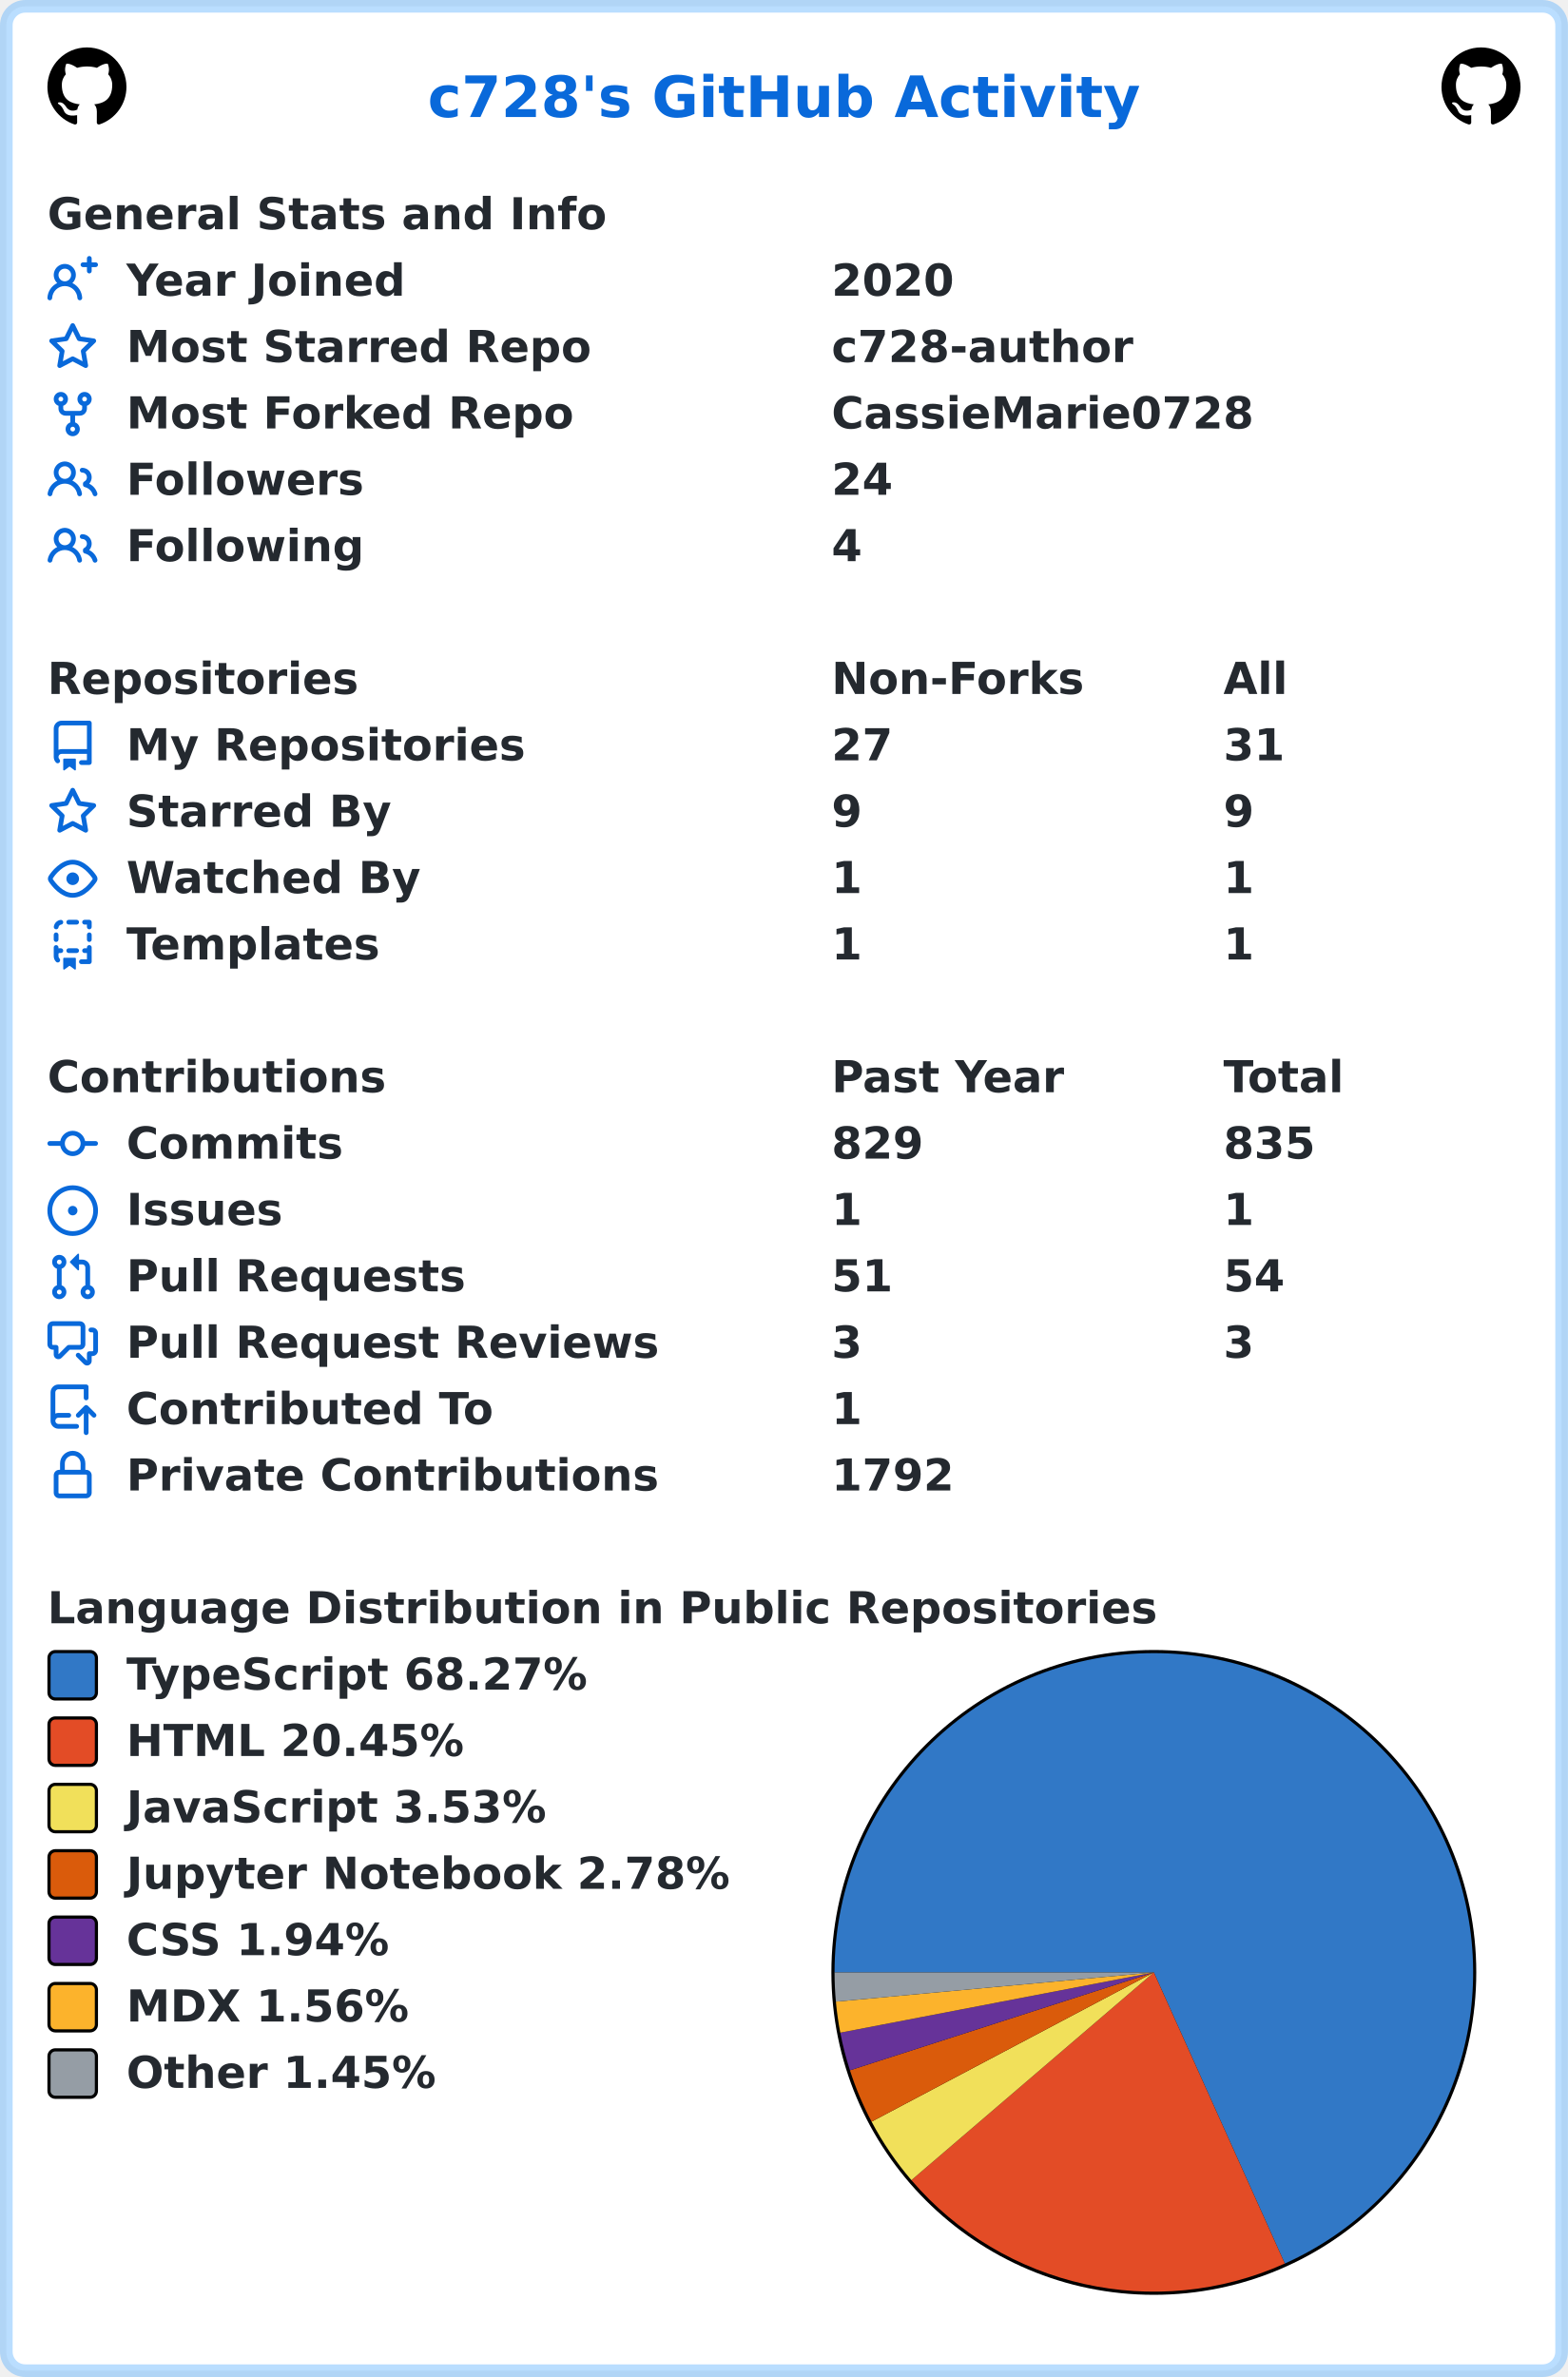
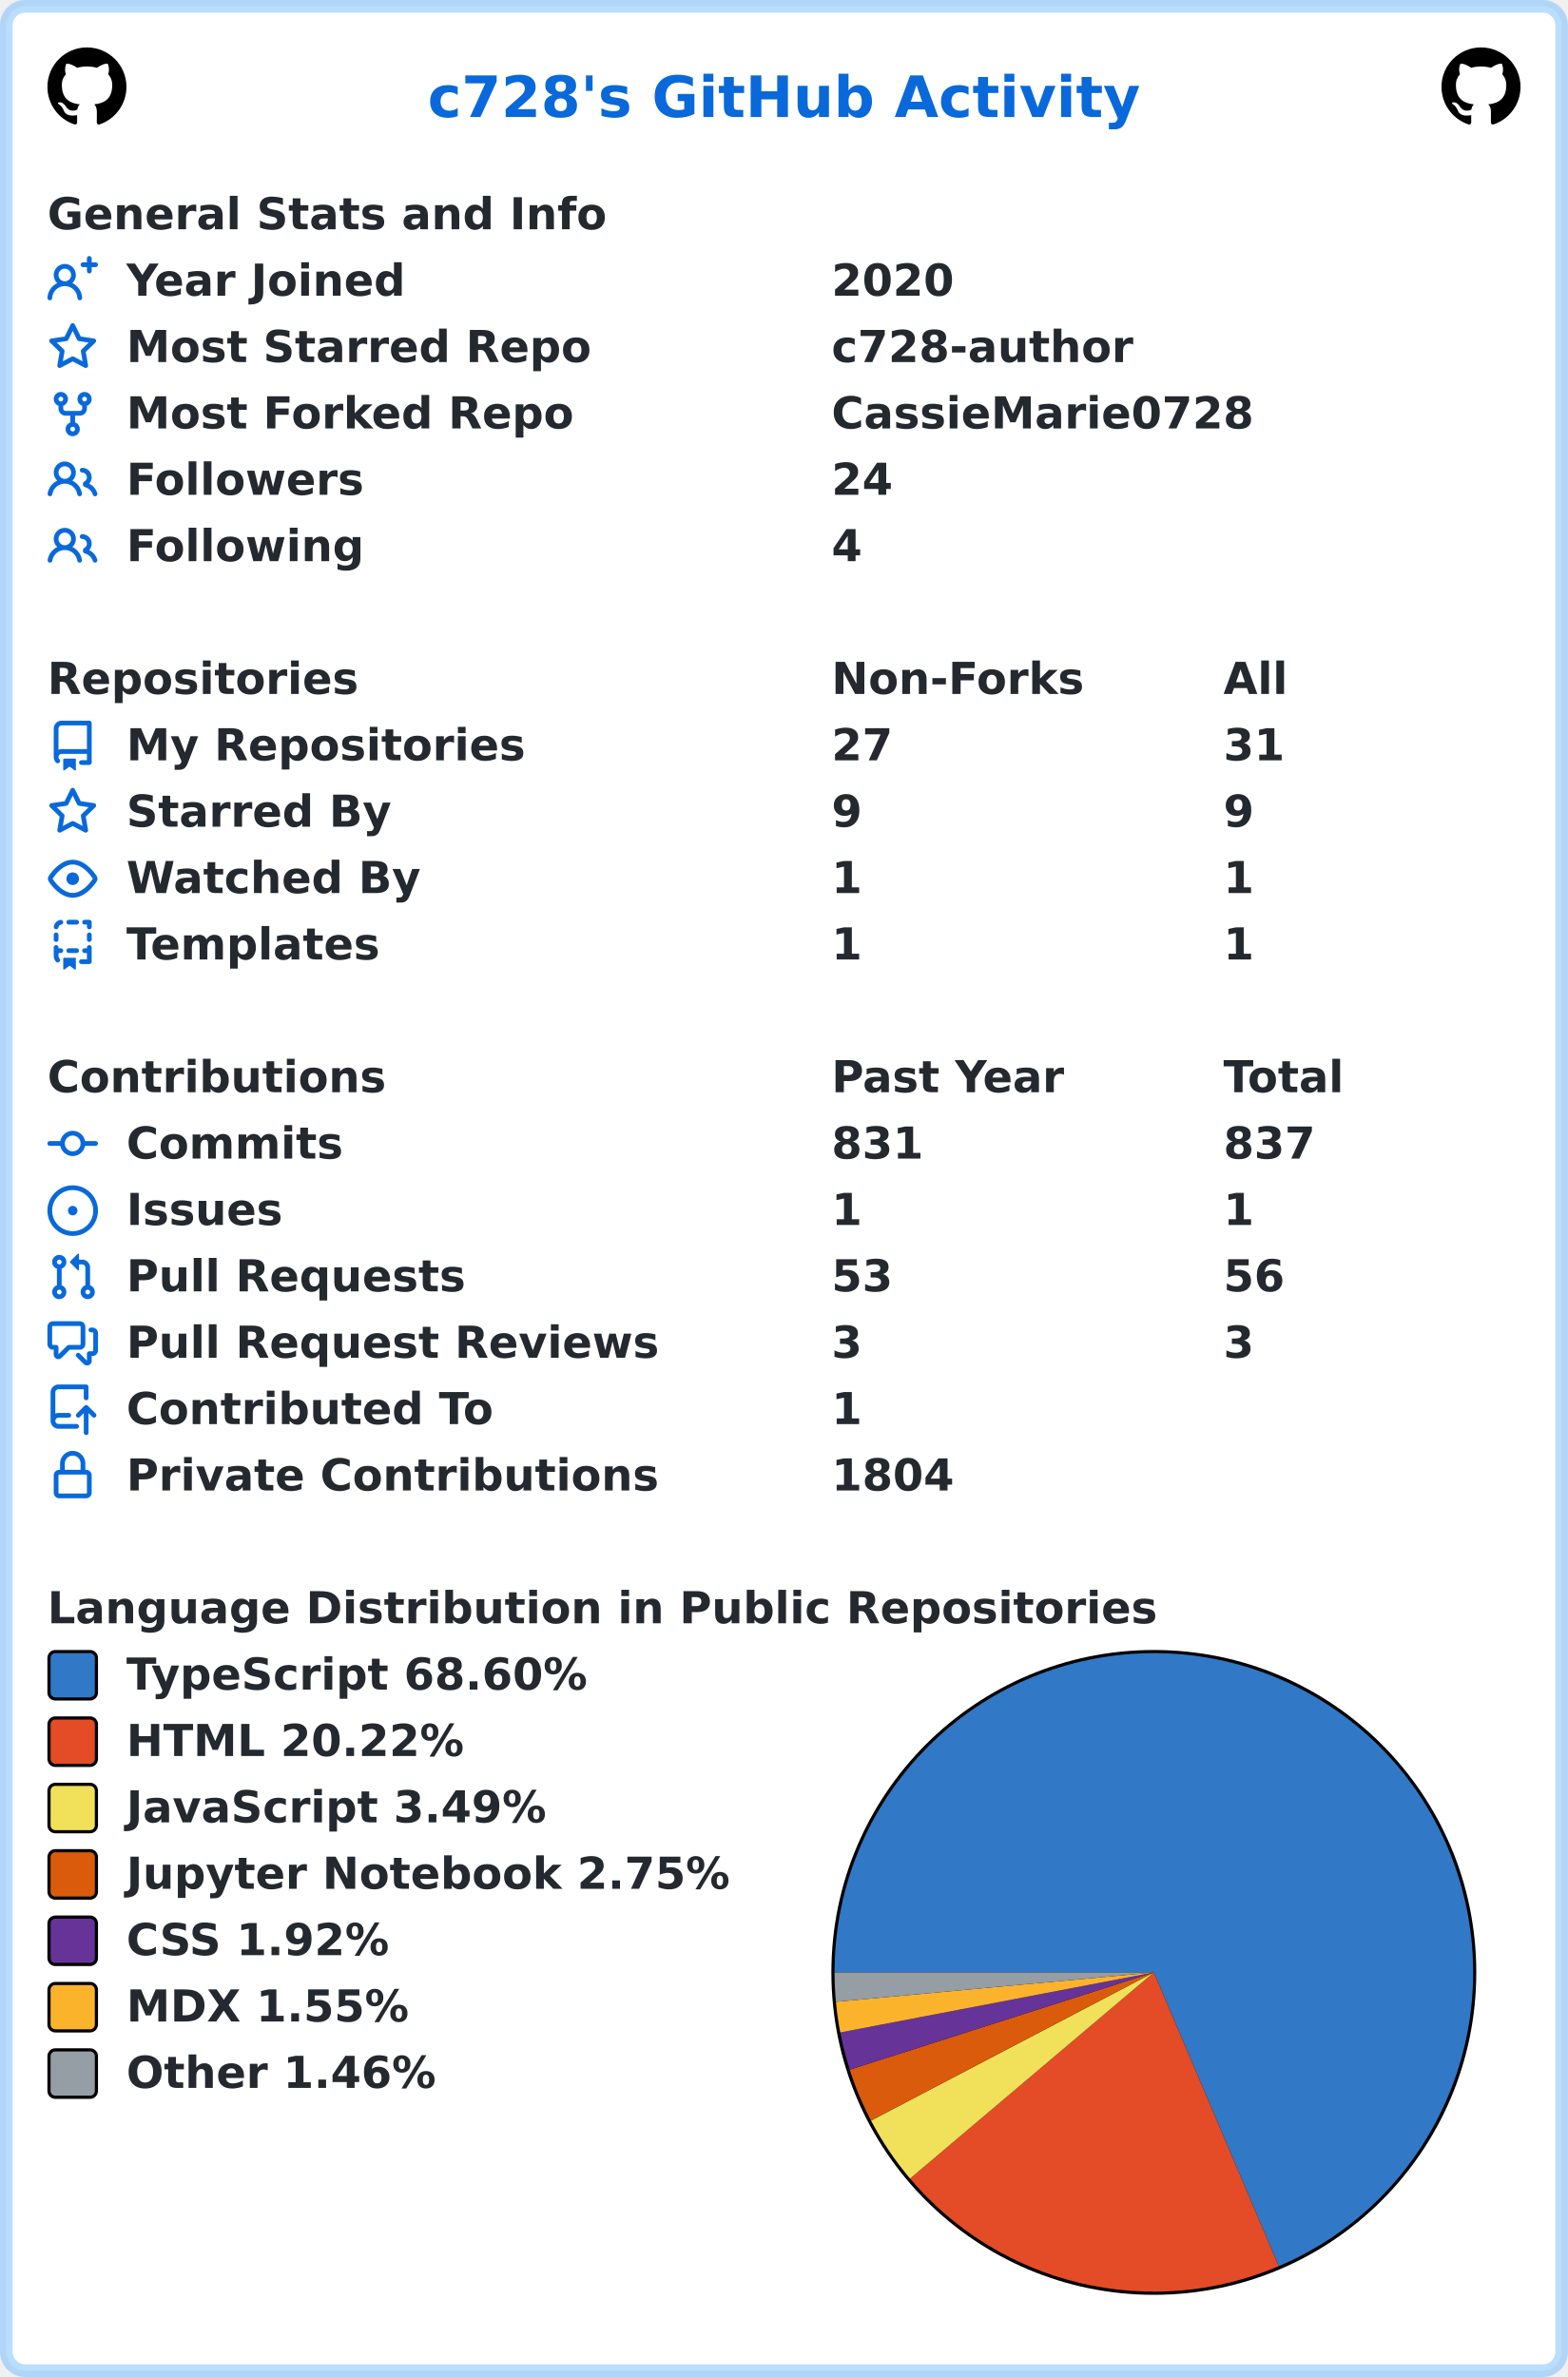
<svg xmlns="http://www.w3.org/2000/svg" width="496" height="752" viewBox="0 0 496 752" lang="en" xml:lang="en">
  <rect x="2" y="2" stroke-width="4" rx="6" width="492" height="748" stroke="rgba(84,174,255,0.4)" fill="#ffffff" />
  <g font-weight="600" font-size="110pt" font-family="Verdana,Geneva,DejaVu Sans,sans-serif" text-rendering="geometricPrecision">
    <text x="1100" y="301" lengthAdjust="spacingAndGlyphs" textLength="1833" transform="scale(0.123)" fill="#0969da">c728's GitHub Activity</text>
    <svg x="15" y="15" width="25" height="25" viewBox="0 0 16 16">
      <path fill="#000000" fill-rule="evenodd" d="M8 0C3.58 0 0 3.58 0 8c0 3.54 2.29 6.53 5.47 7.59.4.07.55-.17.55-.38 0-.19-.01-.82-.01-1.49-2.01.37-2.53-.49-2.69-.94-.09-.23-.48-.94-.82-1.13-.28-.15-.68-.52-.01-.53.63-.01 1.08.58 1.23.82.72 1.21 1.87.87 2.33.66.07-.52.28-.87.51-1.07-1.78-.2-3.64-.89-3.64-3.95 0-.87.31-1.59.82-2.15-.08-.2-.36-1.02.08-2.12 0 0 .67-.21 2.2.82.64-.18 1.32-.27 2-.27.68 0 1.36.09 2 .27 1.53-1.04 2.2-.82 2.2-.82.44 1.1.16 1.92.08 2.12.51.56.82 1.27.82 2.15 0 3.07-1.87 3.75-3.65 3.95.29.25.54.73.54 1.48 0 1.07-.01 1.93-.01 2.2 0 .21.15.46.55.38A8.013 8.013 0 0016 8c0-4.42-3.58-8-8-8z" />
    </svg>
    <svg x="456" y="15" width="25" height="25" viewBox="0 0 16 16">
      <path fill="#000000" fill-rule="evenodd" d="M8 0C3.58 0 0 3.58 0 8c0 3.54 2.29 6.53 5.47 7.59.4.07.55-.17.55-.38 0-.19-.01-.82-.01-1.49-2.01.37-2.53-.49-2.69-.94-.09-.23-.48-.94-.82-1.13-.28-.15-.68-.52-.01-.53.63-.01 1.08.58 1.23.82.72 1.21 1.87.87 2.33.66.07-.52.28-.87.51-1.07-1.78-.2-3.64-.89-3.64-3.95 0-.87.31-1.59.82-2.15-.08-.2-.36-1.02.08-2.12 0 0 .67-.21 2.2.82.64-.18 1.32-.27 2-.27.68 0 1.36.09 2 .27 1.53-1.04 2.2-.82 2.2-.82.44 1.1.16 1.92.08 2.12.51.56.82 1.27.82 2.15 0 3.07-1.87 3.75-3.65 3.95.29.25.54.73.54 1.48 0 1.07-.01 1.93-.01 2.2 0 .21.15.46.55.38A8.013 8.013 0 0016 8c0-4.42-3.58-8-8-8z" />
    </svg>
    <g transform="translate(0, 60)" fill="#24292f">
      <g transform="translate(15, 0)">
        <g transform="scale(0.095)">
          <text x="0" y="132" textLength="1851" lengthAdjust="spacingAndGlyphs">General Stats and Info</text>
        </g>
      </g>
      <g transform="translate(15, 21)">
        <path fill="#0969da" fill-rule="evenodd" d="M13.25 0a.75.75 0 01.75.75V2h1.25a.75.75 0 010 1.5H14v1.25a.75.75 0 01-1.5 0V3.5h-1.25a.75.75 0 010-1.5h1.25V.75a.75.75 0 01.75-.75zM5.5 4a2 2 0 100 4 2 2 0 000-4zm2.4 4.548a3.5 3.5 0 10-4.799 0 5.527 5.527 0 00-3.1 4.66.75.75 0 101.498.085A4.01 4.01 0 015.5 9.5a4.01 4.01 0 014.001 3.793.75.75 0 101.498-.086 5.527 5.527 0 00-3.1-4.659z" />
        <g transform="scale(0.095)">
          <text lengthAdjust="spacingAndGlyphs" textLength="932" x="263" y="132">Year Joined</text>
          <text lengthAdjust="spacingAndGlyphs" textLength="420" x="2611" y="132">2020</text>
        </g>
      </g>
      <g transform="translate(15, 42)">
        <path fill="#0969da" fill-rule="evenodd" d="M8 .25a.75.75 0 01.673.418l1.882 3.815 4.21.612a.75.75 0 01.416 1.279l-3.046 2.97.719 4.192a.75.75 0 01-1.088.791L8 12.347l-3.766 1.98a.75.75 0 01-1.088-.79l.72-4.194L.818 6.374a.75.75 0 01.416-1.28l4.21-.611L7.327.668A.75.75 0 018 .25zm0 2.445L6.615 5.5a.75.75 0 01-.564.41l-3.097.45 2.24 2.184a.75.75 0 01.216.664l-.528 3.084 2.769-1.456a.75.75 0 01.698 0l2.77 1.456-.53-3.084a.75.75 0 01.216-.664l2.24-2.183-3.096-.45a.75.75 0 01-.564-.41L8 2.694v.001z" />
        <g transform="scale(0.095)">
          <text lengthAdjust="spacingAndGlyphs" textLength="1532" x="263" y="132">Most Starred Repo</text>
          <text lengthAdjust="spacingAndGlyphs" textLength="1010" x="2611" y="132">c728-author</text>
        </g>
      </g>
      <g transform="translate(15, 63)">
        <path fill="#0969da" fill-rule="evenodd" d="M5 3.25a.75.75 0 11-1.5 0 .75.75 0 011.5 0zm0 2.122a2.25 2.25 0 10-1.5 0v.878A2.25 2.25 0 005.75 8.5h1.5v2.128a2.251 2.251 0 101.5 0V8.5h1.5a2.25 2.25 0 002.25-2.25v-.878a2.25 2.25 0 10-1.5 0v.878a.75.75 0 01-.75.75h-4.5A.75.75 0 015 6.25v-.878zm3.75 7.378a.75.75 0 11-1.5 0 .75.75 0 011.5 0zm3-8.75a.75.75 0 100-1.5.75.75 0 000 1.5z" />
        <g transform="scale(0.095)">
          <text lengthAdjust="spacingAndGlyphs" textLength="1485" x="263" y="132">Most Forked Repo</text>
          <text lengthAdjust="spacingAndGlyphs" textLength="1414" x="2611" y="132">CassieMarie0728</text>
        </g>
      </g>
      <g transform="translate(15, 84)">
        <path fill="#0969da" fill-rule="evenodd" d="M5.5 3.5a2 2 0 100 4 2 2 0 000-4zM2 5.5a3.5 3.5 0 115.898 2.549 5.507 5.507 0 013.034 4.084.75.75 0 11-1.482.235 4.001 4.001 0 00-7.9 0 .75.75 0 01-1.482-.236A5.507 5.507 0 013.102 8.05 3.49 3.49 0 012 5.5zM11 4a.75.75 0 100 1.5 1.5 1.5 0 01.666 2.844.75.75 0 00-.416.672v.352a.75.75 0 00.574.73c1.2.289 2.162 1.2 2.522 2.372a.75.75 0 101.434-.44 5.01 5.01 0 00-2.56-3.012A3 3 0 0011 4z" />
        <g transform="scale(0.095)">
          <text lengthAdjust="spacingAndGlyphs" textLength="778" x="263" y="132">Followers</text>
          <text lengthAdjust="spacingAndGlyphs" textLength="210" x="2611" y="132">24</text>
        </g>
      </g>
      <g transform="translate(15, 105)">
        <path fill="#0969da" fill-rule="evenodd" d="M5.5 3.5a2 2 0 100 4 2 2 0 000-4zM2 5.5a3.5 3.5 0 115.898 2.549 5.507 5.507 0 013.034 4.084.75.75 0 11-1.482.235 4.001 4.001 0 00-7.9 0 .75.75 0 01-1.482-.236A5.507 5.507 0 013.102 8.05 3.49 3.49 0 012 5.5zM11 4a.75.75 0 100 1.5 1.5 1.5 0 01.666 2.844.75.75 0 00-.416.672v.352a.75.75 0 00.574.73c1.2.289 2.162 1.2 2.522 2.372a.75.75 0 101.434-.44 5.01 5.01 0 00-2.56-3.012A3 3 0 0011 4z" />
        <g transform="scale(0.095)">
          <text lengthAdjust="spacingAndGlyphs" textLength="780" x="263" y="132">Following</text>
          <text lengthAdjust="spacingAndGlyphs" textLength="105" x="2611" y="132">4</text>
        </g>
      </g>
    </g>
    <g transform="translate(0, 207)" fill="#24292f">
      <g transform="translate(15, 0)">
        <g transform="scale(0.095)">
          <text x="0" y="132" textLength="1020" lengthAdjust="spacingAndGlyphs">Repositories</text>
          <text x="2611" y="132" textLength="832" lengthAdjust="spacingAndGlyphs">Non-Forks</text>
          <text x="3916" y="132" textLength="206" lengthAdjust="spacingAndGlyphs">All</text>
        </g>
      </g>
      <g transform="translate(15, 21)">
        <path fill="#0969da" fill-rule="evenodd" d="M2 2.5A2.5 2.5 0 014.5 0h8.75a.75.75 0 01.75.75v12.5a.75.75 0 01-.75.75h-2.5a.75.75 0 110-1.5h1.75v-2h-8a1 1 0 00-.714 1.7.75.75 0 01-1.072 1.05A2.495 2.495 0 012 11.5v-9zm10.5-1V9h-8c-.356 0-.694.074-1 .208V2.5a1 1 0 011-1h8zM5 12.25v3.25a.25.25 0 00.4.2l1.45-1.087a.25.25 0 01.3 0L8.6 15.7a.25.25 0 00.4-.2v-3.25a.25.25 0 00-.25-.25h-3.5a.25.25 0 00-.25.25z" />
        <g transform="scale(0.095)">
          <text lengthAdjust="spacingAndGlyphs" textLength="1312" x="263" y="132">My Repositories</text>
          <text lengthAdjust="spacingAndGlyphs" textLength="210" x="2611" y="132">27</text>
          <text lengthAdjust="spacingAndGlyphs" textLength="210" x="3916" y="132">31</text>
        </g>
      </g>
      <g transform="translate(15, 42)">
        <path fill="#0969da" fill-rule="evenodd" d="M8 .25a.75.75 0 01.673.418l1.882 3.815 4.21.612a.75.75 0 01.416 1.279l-3.046 2.97.719 4.192a.75.75 0 01-1.088.791L8 12.347l-3.766 1.98a.75.75 0 01-1.088-.79l.72-4.194L.818 6.374a.75.75 0 01.416-1.28l4.21-.611L7.327.668A.75.75 0 018 .25zm0 2.445L6.615 5.5a.75.75 0 01-.564.41l-3.097.45 2.24 2.184a.75.75 0 01.216.664l-.528 3.084 2.769-1.456a.75.75 0 01.698 0l2.77 1.456-.53-3.084a.75.75 0 01.216-.664l2.24-2.183-3.096-.45a.75.75 0 01-.564-.41L8 2.694v.001z" />
        <g transform="scale(0.095)">
          <text lengthAdjust="spacingAndGlyphs" textLength="874" x="263" y="132">Starred By</text>
          <text lengthAdjust="spacingAndGlyphs" textLength="105" x="2611" y="132">9</text>
          <text lengthAdjust="spacingAndGlyphs" textLength="105" x="3916" y="132">9</text>
        </g>
      </g>
      <g transform="translate(15, 63)">
        <path fill="#0969da" fill-rule="evenodd" d="M1.679 7.932c.412-.621 1.242-1.75 2.366-2.717C5.175 4.242 6.527 3.5 8 3.5c1.473 0 2.824.742 3.955 1.715 1.124.967 1.954 2.096 2.366 2.717a.119.119 0 010 .136c-.412.621-1.242 1.75-2.366 2.717C10.825 11.758 9.473 12.5 8 12.5c-1.473 0-2.824-.742-3.955-1.715C2.92 9.818 2.09 8.69 1.679 8.068a.119.119 0 010-.136zM8 2c-1.981 0-3.67.992-4.933 2.078C1.797 5.169.88 6.423.43 7.1a1.619 1.619 0 000 1.798c.45.678 1.367 1.932 2.637 3.024C4.329 13.008 6.019 14 8 14c1.981 0 3.67-.992 4.933-2.078 1.27-1.091 2.187-2.345 2.637-3.023a1.619 1.619 0 000-1.798c-.45-.678-1.367-1.932-2.637-3.023C11.671 2.992 9.981 2 8 2zm0 8a2 2 0 100-4 2 2 0 000 4z" />
        <g transform="scale(0.095)">
          <text lengthAdjust="spacingAndGlyphs" textLength="993" x="263" y="132">Watched By</text>
          <text lengthAdjust="spacingAndGlyphs" textLength="105" x="2611" y="132">1</text>
          <text lengthAdjust="spacingAndGlyphs" textLength="105" x="3916" y="132">1</text>
        </g>
      </g>
      <g transform="translate(15, 84)">
        <path fill="#0969da" fill-rule="evenodd" d="M6 .75A.75.75 0 016.75 0h2.5a.75.75 0 010 1.5h-2.5A.75.75 0 016 .75zm5 0a.75.75 0 01.75-.75h1.5a.75.75 0 01.75.75v1.5a.75.75 0 01-1.5 0V1.5h-.75A.75.75 0 0111 .75zM4.992.662a.75.75 0 01-.636.848c-.436.063-.783.41-.846.846a.75.75 0 01-1.485-.212A2.501 2.501 0 014.144.025a.75.75 0 01.848.637zM2.75 4a.75.75 0 01.75.75v1.5a.75.75 0 01-1.5 0v-1.5A.75.75 0 012.75 4zm10.5 0a.75.75 0 01.75.75v1.5a.75.75 0 01-1.5 0v-1.5a.75.75 0 01.75-.75zM2.75 8a.75.75 0 01.75.75v.268A1.72 1.72 0 013.75 9h.5a.75.75 0 010 1.5h-.5a.25.25 0 00-.25.25v.75c0 .28.114.532.3.714a.75.75 0 01-1.05 1.072A2.495 2.495 0 012 11.5V8.75A.75.75 0 012.75 8zm10.5 0a.75.75 0 01.75.75v4.5a.75.75 0 01-.75.75h-2.5a.75.75 0 010-1.5h1.75v-2h-.75a.75.75 0 010-1.5h.75v-.25a.75.75 0 01.75-.75zM6 9.75A.75.75 0 016.75 9h2.5a.75.75 0 010 1.5h-2.5A.75.75 0 016 9.75zm-1 2.5v3.25a.25.25 0 00.4.2l1.45-1.087a.25.25 0 01.3 0L8.6 15.7a.25.25 0 00.4-.2v-3.25a.25.25 0 00-.25-.25h-3.5a.25.25 0 00-.25.25z" />
        <g transform="scale(0.095)">
          <text lengthAdjust="spacingAndGlyphs" textLength="868" x="263" y="132">Templates</text>
          <text lengthAdjust="spacingAndGlyphs" textLength="105" x="2611" y="132">1</text>
          <text lengthAdjust="spacingAndGlyphs" textLength="105" x="3916" y="132">1</text>
        </g>
      </g>
    </g>
    <g transform="translate(0, 333)" fill="#24292f">
      <g transform="translate(15, 0)">
        <g transform="scale(0.095)">
          <text x="0" y="132" textLength="1112" lengthAdjust="spacingAndGlyphs">Contributions</text>
          <text x="2611" y="132" textLength="774" lengthAdjust="spacingAndGlyphs">Past Year</text>
          <text x="3916" y="132" textLength="414" lengthAdjust="spacingAndGlyphs">Total</text>
        </g>
      </g>
      <g transform="translate(15, 21)">
        <path fill="#0969da" fill-rule="evenodd" d="M10.5 7.75a2.5 2.5 0 11-5 0 2.5 2.5 0 015 0zm1.43.75a4.002 4.002 0 01-7.86 0H.75a.75.75 0 110-1.5h3.32a4.001 4.001 0 017.86 0h3.32a.75.75 0 110 1.5h-3.32z" />
        <g transform="scale(0.095)">
          <text lengthAdjust="spacingAndGlyphs" textLength="734" x="263" y="132">Commits</text>
-           <text lengthAdjust="spacingAndGlyphs" textLength="315" x="2611" y="132">829</text>
-           <text lengthAdjust="spacingAndGlyphs" textLength="315" x="3916" y="132">835</text>
+           <text lengthAdjust="spacingAndGlyphs" textLength="315" x="2611" y="132">831</text>
+           <text lengthAdjust="spacingAndGlyphs" textLength="315" x="3916" y="132">837</text>
        </g>
      </g>
      <g transform="translate(15, 42)">
        <path fill="#0969da" d="M8 9.5a1.5 1.5 0 100-3 1.5 1.5 0 000 3z" />
        <path fill="#0969da" fill-rule="evenodd" d="M8 0a8 8 0 100 16A8 8 0 008 0zM1.5 8a6.5 6.5 0 1113 0 6.5 6.5 0 01-13 0z" />
        <g transform="scale(0.095)">
          <text lengthAdjust="spacingAndGlyphs" textLength="512" x="263" y="132">Issues</text>
          <text lengthAdjust="spacingAndGlyphs" textLength="105" x="2611" y="132">1</text>
          <text lengthAdjust="spacingAndGlyphs" textLength="105" x="3916" y="132">1</text>
        </g>
      </g>
      <g transform="translate(15, 63)">
        <path fill="#0969da" fill-rule="evenodd" d="M7.177 3.073L9.573.677A.25.25 0 0110 .854v4.792a.25.25 0 01-.427.177L7.177 3.427a.25.25 0 010-.354zM3.75 2.5a.75.75 0 100 1.5.75.75 0 000-1.5zm-2.25.75a2.25 2.25 0 113 2.122v5.256a2.251 2.251 0 11-1.5 0V5.372A2.25 2.25 0 011.5 3.25zM11 2.5h-1V4h1a1 1 0 011 1v5.628a2.251 2.251 0 101.5 0V5A2.5 2.5 0 0011 2.5zm1 10.25a.75.75 0 111.5 0 .75.75 0 01-1.5 0zM3.75 12a.75.75 0 100 1.5.75.75 0 000-1.5z" />
        <g transform="scale(0.095)">
          <text lengthAdjust="spacingAndGlyphs" textLength="1113" x="263" y="132">Pull Requests</text>
-           <text lengthAdjust="spacingAndGlyphs" textLength="210" x="2611" y="132">51</text>
-           <text lengthAdjust="spacingAndGlyphs" textLength="210" x="3916" y="132">54</text>
+           <text lengthAdjust="spacingAndGlyphs" textLength="210" x="2611" y="132">53</text>
+           <text lengthAdjust="spacingAndGlyphs" textLength="210" x="3916" y="132">56</text>
        </g>
      </g>
      <g transform="translate(15, 84)">
        <path fill="#0969da" fill-rule="evenodd" d="M1.5 2.75a.25.25 0 01.25-.25h8.5a.25.25 0 01.25.25v5.5a.25.25 0 01-.25.25h-3.5a.75.75 0 00-.53.22L3.5 11.44V9.25a.75.75 0 00-.75-.75h-1a.25.25 0 01-.25-.25v-5.5zM1.75 1A1.75 1.75 0 000 2.75v5.5C0 9.216.784 10 1.75 10H2v1.543a1.457 1.457 0 002.487 1.03L7.061 10h3.189A1.75 1.75 0 0012 8.25v-5.5A1.75 1.75 0 0010.25 1h-8.5zM14.5 4.75a.25.25 0 00-.25-.25h-.5a.75.75 0 110-1.5h.5c.966 0 1.75.784 1.75 1.75v5.5A1.75 1.75 0 0114.25 12H14v1.543a1.457 1.457 0 01-2.487 1.03L9.22 12.28a.75.75 0 111.06-1.06l2.22 2.22v-2.19a.75.75 0 01.75-.75h1a.25.25 0 00.25-.25v-5.5z" />
        <g transform="scale(0.095)">
          <text lengthAdjust="spacingAndGlyphs" textLength="1762" x="263" y="132">Pull Request Reviews</text>
          <text lengthAdjust="spacingAndGlyphs" textLength="105" x="2611" y="132">3</text>
          <text lengthAdjust="spacingAndGlyphs" textLength="105" x="3916" y="132">3</text>
        </g>
      </g>
      <g transform="translate(15, 105)">
        <path fill="#0969da" fill-rule="evenodd" d="M1 2.5A2.5 2.5 0 013.5 0h8.75a.75.75 0 01.75.75v3.5a.75.75 0 01-1.5 0V1.5h-8a1 1 0 00-1 1v6.708A2.492 2.492 0 013.5 9h3.25a.75.75 0 010 1.5H3.5a1 1 0 100 2h5.75a.75.75 0 010 1.5H3.5A2.5 2.5 0 011 11.5v-9zm13.23 7.79a.75.75 0 001.06-1.06l-2.505-2.505a.75.75 0 00-1.06 0L9.22 9.229a.75.75 0 001.06 1.061l1.225-1.224v6.184a.75.75 0 001.5 0V9.066l1.224 1.224z" />
        <g transform="scale(0.095)">
          <text lengthAdjust="spacingAndGlyphs" textLength="1234" x="263" y="132">Contributed To</text>
          <text lengthAdjust="spacingAndGlyphs" textLength="105" x="2611" y="132">1</text>
        </g>
      </g>
      <g transform="translate(15, 126)">
        <path fill="#0969da" fill-rule="evenodd" d="M4 4v2h-.25A1.75 1.75 0 002 7.75v5.5c0 .966.784 1.75 1.75 1.75h8.5A1.75 1.75 0 0014 13.25v-5.5A1.75 1.75 0 0012.25 6H12V4a4 4 0 10-8 0zm6.5 2V4a2.5 2.5 0 00-5 0v2h5zM12 7.5h.25a.25.25 0 01.25.25v5.5a.25.25 0 01-.25.25h-8.5a.25.25 0 01-.25-.25v-5.5a.25.25 0 01.25-.25H12z" />
        <g transform="scale(0.095)">
          <text lengthAdjust="spacingAndGlyphs" textLength="1742" x="263" y="132">Private Contributions</text>
-           <text lengthAdjust="spacingAndGlyphs" textLength="420" x="2611" y="132">1792</text>
+           <text lengthAdjust="spacingAndGlyphs" textLength="420" x="2611" y="132">1804</text>
        </g>
      </g>
    </g>
    <g transform="translate(0, 501)" fill="#24292f">
      <g transform="translate(15, 0)">
        <g transform="scale(0.095)">
          <text x="0" y="132" textLength="3652" lengthAdjust="spacingAndGlyphs">Language Distribution in Public Repositories</text>
        </g>
      </g>
      <g transform="translate(263, 21)">
        <circle cx="102" cy="102" r="102" fill="#000000" />
      </g>
      <g transform="translate(264, 22)">
-         <path fill-rule="evenodd" fill="#3178c6" d="M 0.0,101 A 101 101 0 1 1 142.435 193.109 L 101,101 Z" />
-         <path fill-rule="evenodd" fill="#e34c26" d="M 142.435,193.109 A 101 101 0 0 1 24.307 166.721 L 101,101 Z" />
-         <path fill-rule="evenodd" fill="#f1e05a" d="M 24.307,166.721 A 101 101 0 0 1 11.717 148.217 L 101,101 Z" />
-         <path fill-rule="evenodd" fill="#DA5B0B" d="M 11.717,148.217 A 101 101 0 0 1 4.865 131.969 L 101,101 Z" />
-         <path fill-rule="evenodd" fill="#663399" d="M 4.865,131.969 A 101 101 0 0 1 1.815 120.063 L 101,101 Z" />
-         <path fill-rule="evenodd" fill="#fcb32c" d="M 1.815,120.063 A 101 101 0 0 1 0.424 110.246 L 101,101 Z" />
-         <path fill-rule="evenodd" fill="#959da5" d="M 0.424,110.246 A 101 101 0 0 1 0.0 101 L 101,101 Z" />
+         <path fill-rule="evenodd" fill="#3178c6" d="M 0.0,101 A 101 101 0 1 1 140.522 193.946 L 101,101 Z" />
+         <path fill-rule="evenodd" fill="#e34c26" d="M 140.522,193.946 A 101 101 0 0 1 23.889 166.23 L 101,101 Z" />
+         <path fill-rule="evenodd" fill="#f1e05a" d="M 23.889,166.23 A 101 101 0 0 1 11.532 147.867 L 101,101 Z" />
+         <path fill-rule="evenodd" fill="#DA5B0B" d="M 11.532,147.867 A 101 101 0 0 1 4.804 131.779 L 101,101 Z" />
+         <path fill-rule="evenodd" fill="#663399" d="M 4.804,131.779 A 101 101 0 0 1 1.803 120.001 L 101,101 Z" />
+         <path fill-rule="evenodd" fill="#fcb32c" d="M 1.803,120.001 A 101 101 0 0 1 0.428 110.294 L 101,101 Z" />
+         <path fill-rule="evenodd" fill="#959da5" d="M 0.428,110.294 A 101 101 0 0 1 0.0 101 L 101,101 Z" />
      </g>
      <g transform="translate(15, 21)">
        <rect x="0.5" y="0.5" rx="2" width="15" height="15" fill="#3178c6" stroke-width="1" stroke="#000000" />
-         <text transform="scale(0.095)" x="263" y="132" textLength="1568" lengthAdjust="spacingAndGlyphs">TypeScript 68.27%</text>
+         <text transform="scale(0.095)" x="263" y="132" textLength="1568" lengthAdjust="spacingAndGlyphs">TypeScript 68.60%</text>
      </g>
      <g transform="translate(15, 42)">
        <rect x="0.5" y="0.5" rx="2" width="15" height="15" fill="#e34c26" stroke-width="1" stroke="#000000" />
-         <text transform="scale(0.095)" x="263" y="132" textLength="1142" lengthAdjust="spacingAndGlyphs">HTML 20.45%</text>
+         <text transform="scale(0.095)" x="263" y="132" textLength="1142" lengthAdjust="spacingAndGlyphs">HTML 20.22%</text>
      </g>
      <g transform="translate(15, 63)">
        <rect x="0.5" y="0.5" rx="2" width="15" height="15" fill="#f1e05a" stroke-width="1" stroke="#000000" />
-         <text transform="scale(0.095)" x="263" y="132" textLength="1412" lengthAdjust="spacingAndGlyphs">JavaScript 3.53%</text>
+         <text transform="scale(0.095)" x="263" y="132" textLength="1412" lengthAdjust="spacingAndGlyphs">JavaScript 3.49%</text>
      </g>
      <g transform="translate(15, 84)">
        <rect x="0.5" y="0.5" rx="2" width="15" height="15" fill="#DA5B0B" stroke-width="1" stroke="#000000" />
-         <text transform="scale(0.095)" x="263" y="132" textLength="2020" lengthAdjust="spacingAndGlyphs">Jupyter Notebook 2.78%</text>
+         <text transform="scale(0.095)" x="263" y="132" textLength="2020" lengthAdjust="spacingAndGlyphs">Jupyter Notebook 2.75%</text>
      </g>
      <g transform="translate(15, 105)">
        <rect x="0.5" y="0.5" rx="2" width="15" height="15" fill="#663399" stroke-width="1" stroke="#000000" />
-         <text transform="scale(0.095)" x="263" y="132" textLength="903" lengthAdjust="spacingAndGlyphs">CSS 1.94%</text>
+         <text transform="scale(0.095)" x="263" y="132" textLength="903" lengthAdjust="spacingAndGlyphs">CSS 1.92%</text>
      </g>
      <g transform="translate(15, 126)">
        <rect x="0.5" y="0.5" rx="2" width="15" height="15" fill="#fcb32c" stroke-width="1" stroke="#000000" />
-         <text transform="scale(0.095)" x="263" y="132" textLength="960" lengthAdjust="spacingAndGlyphs">MDX 1.56%</text>
+         <text transform="scale(0.095)" x="263" y="132" textLength="960" lengthAdjust="spacingAndGlyphs">MDX 1.55%</text>
      </g>
      <g transform="translate(15, 147)">
        <rect x="0.5" y="0.5" rx="2" width="15" height="15" fill="#959da5" stroke-width="1" stroke="#000000" />
-         <text transform="scale(0.095)" x="263" y="132" textLength="1047" lengthAdjust="spacingAndGlyphs">Other 1.45%</text>
+         <text transform="scale(0.095)" x="263" y="132" textLength="1047" lengthAdjust="spacingAndGlyphs">Other 1.46%</text>
      </g>
    </g>
  </g>
</svg>
